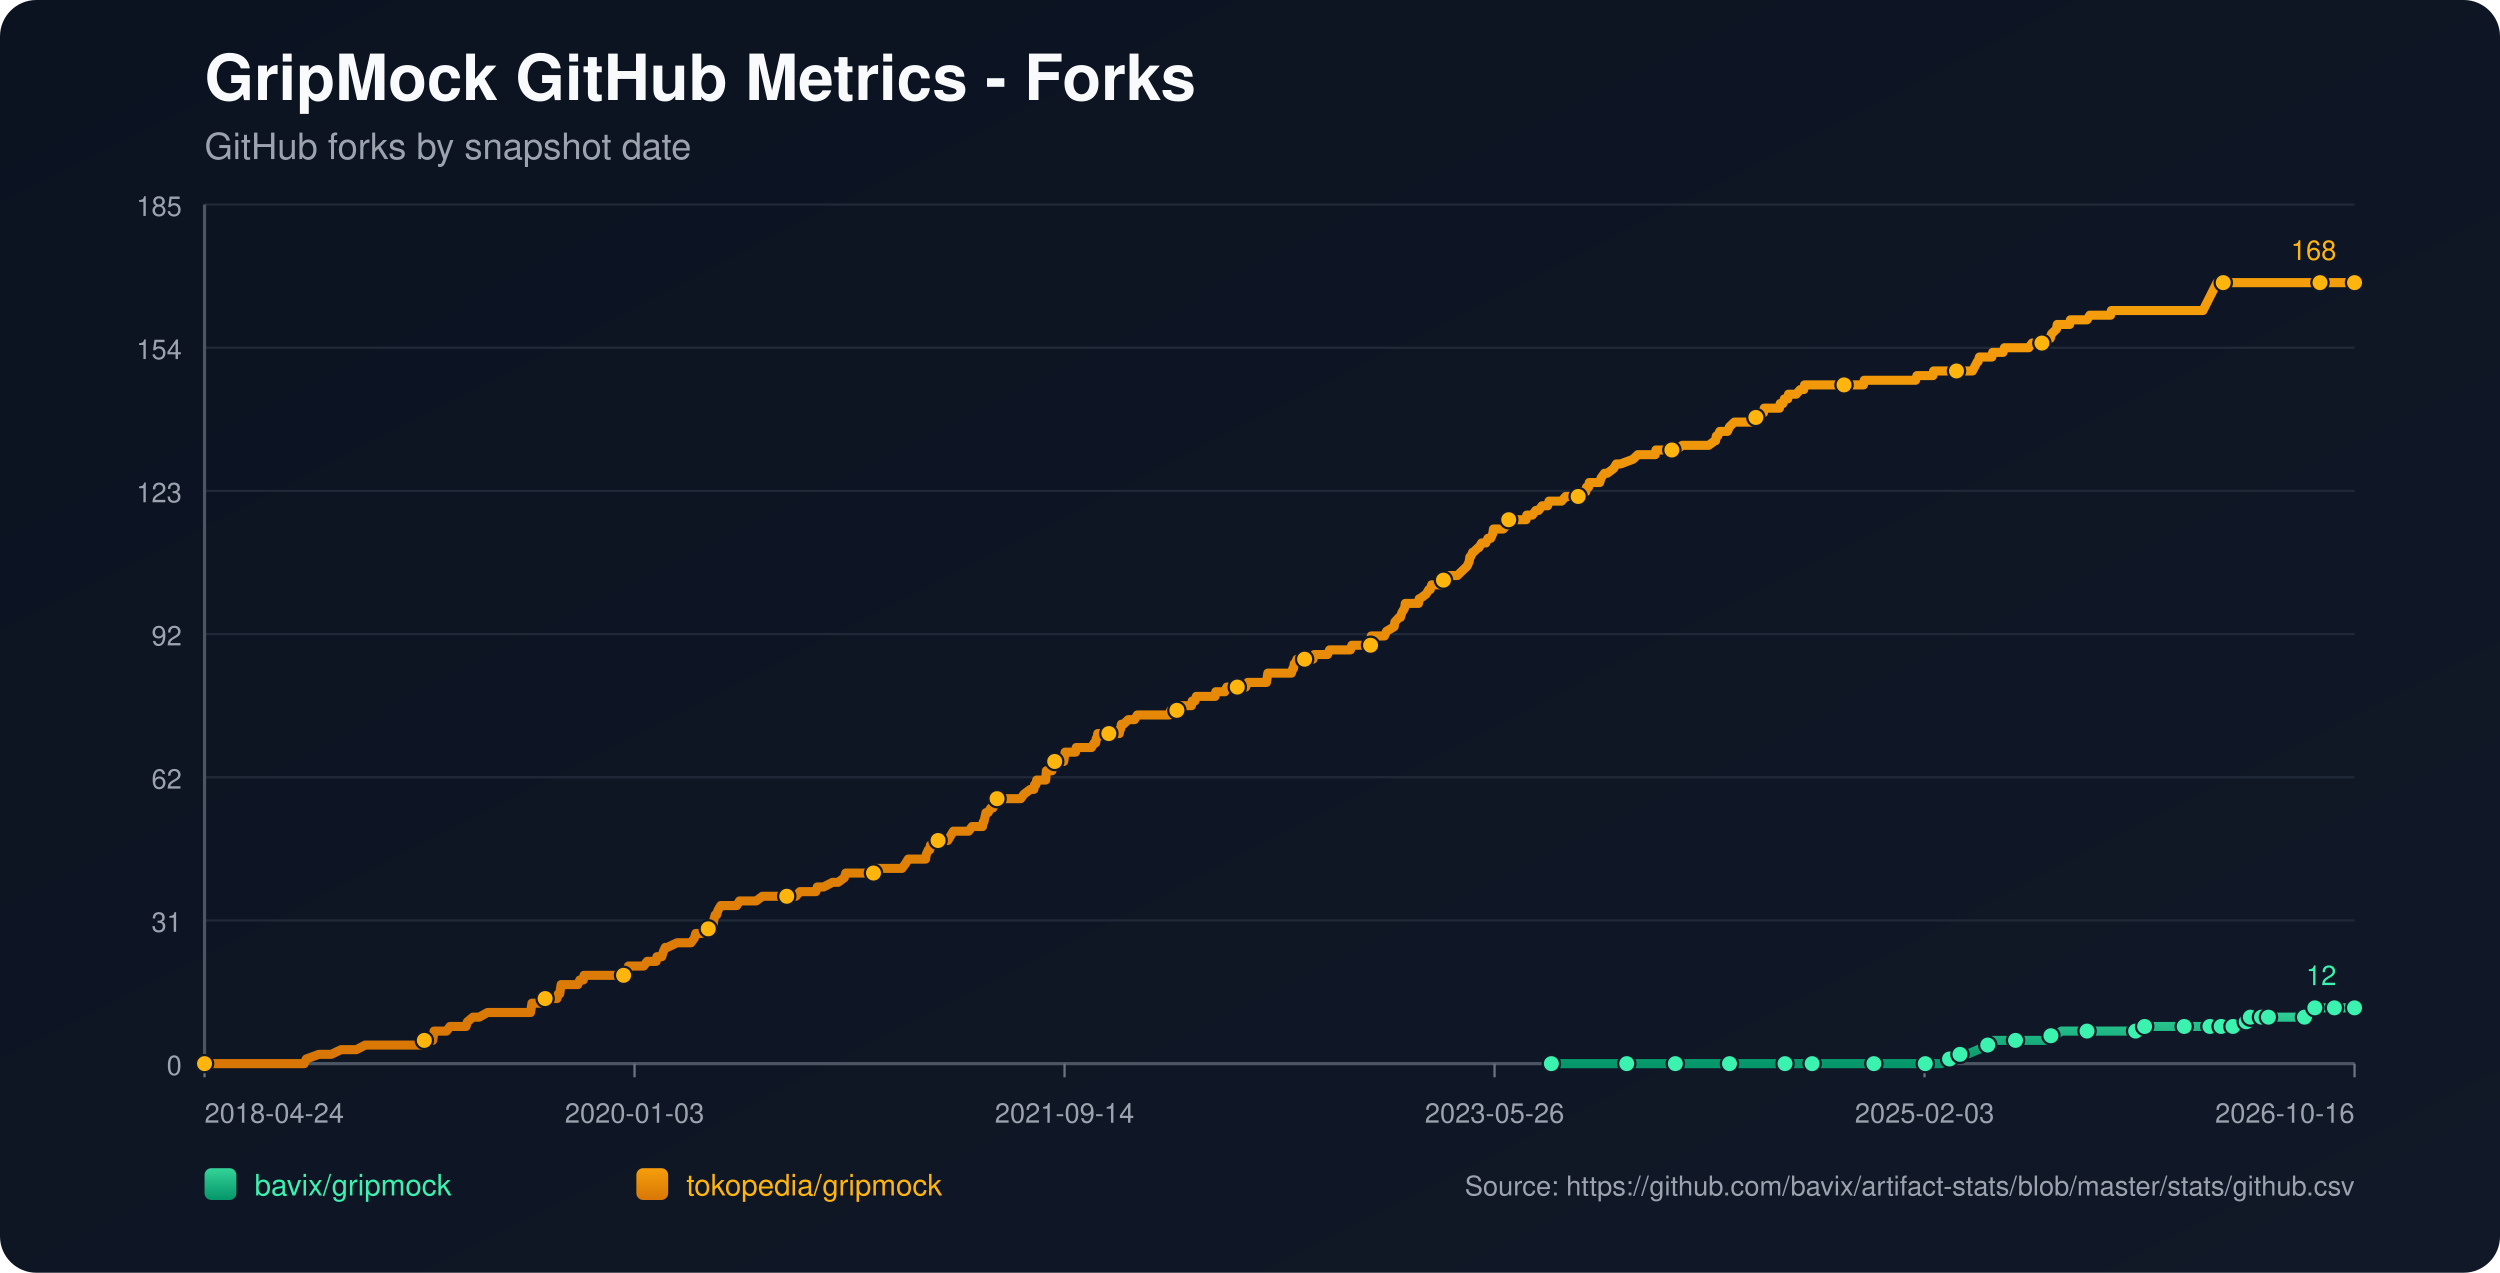
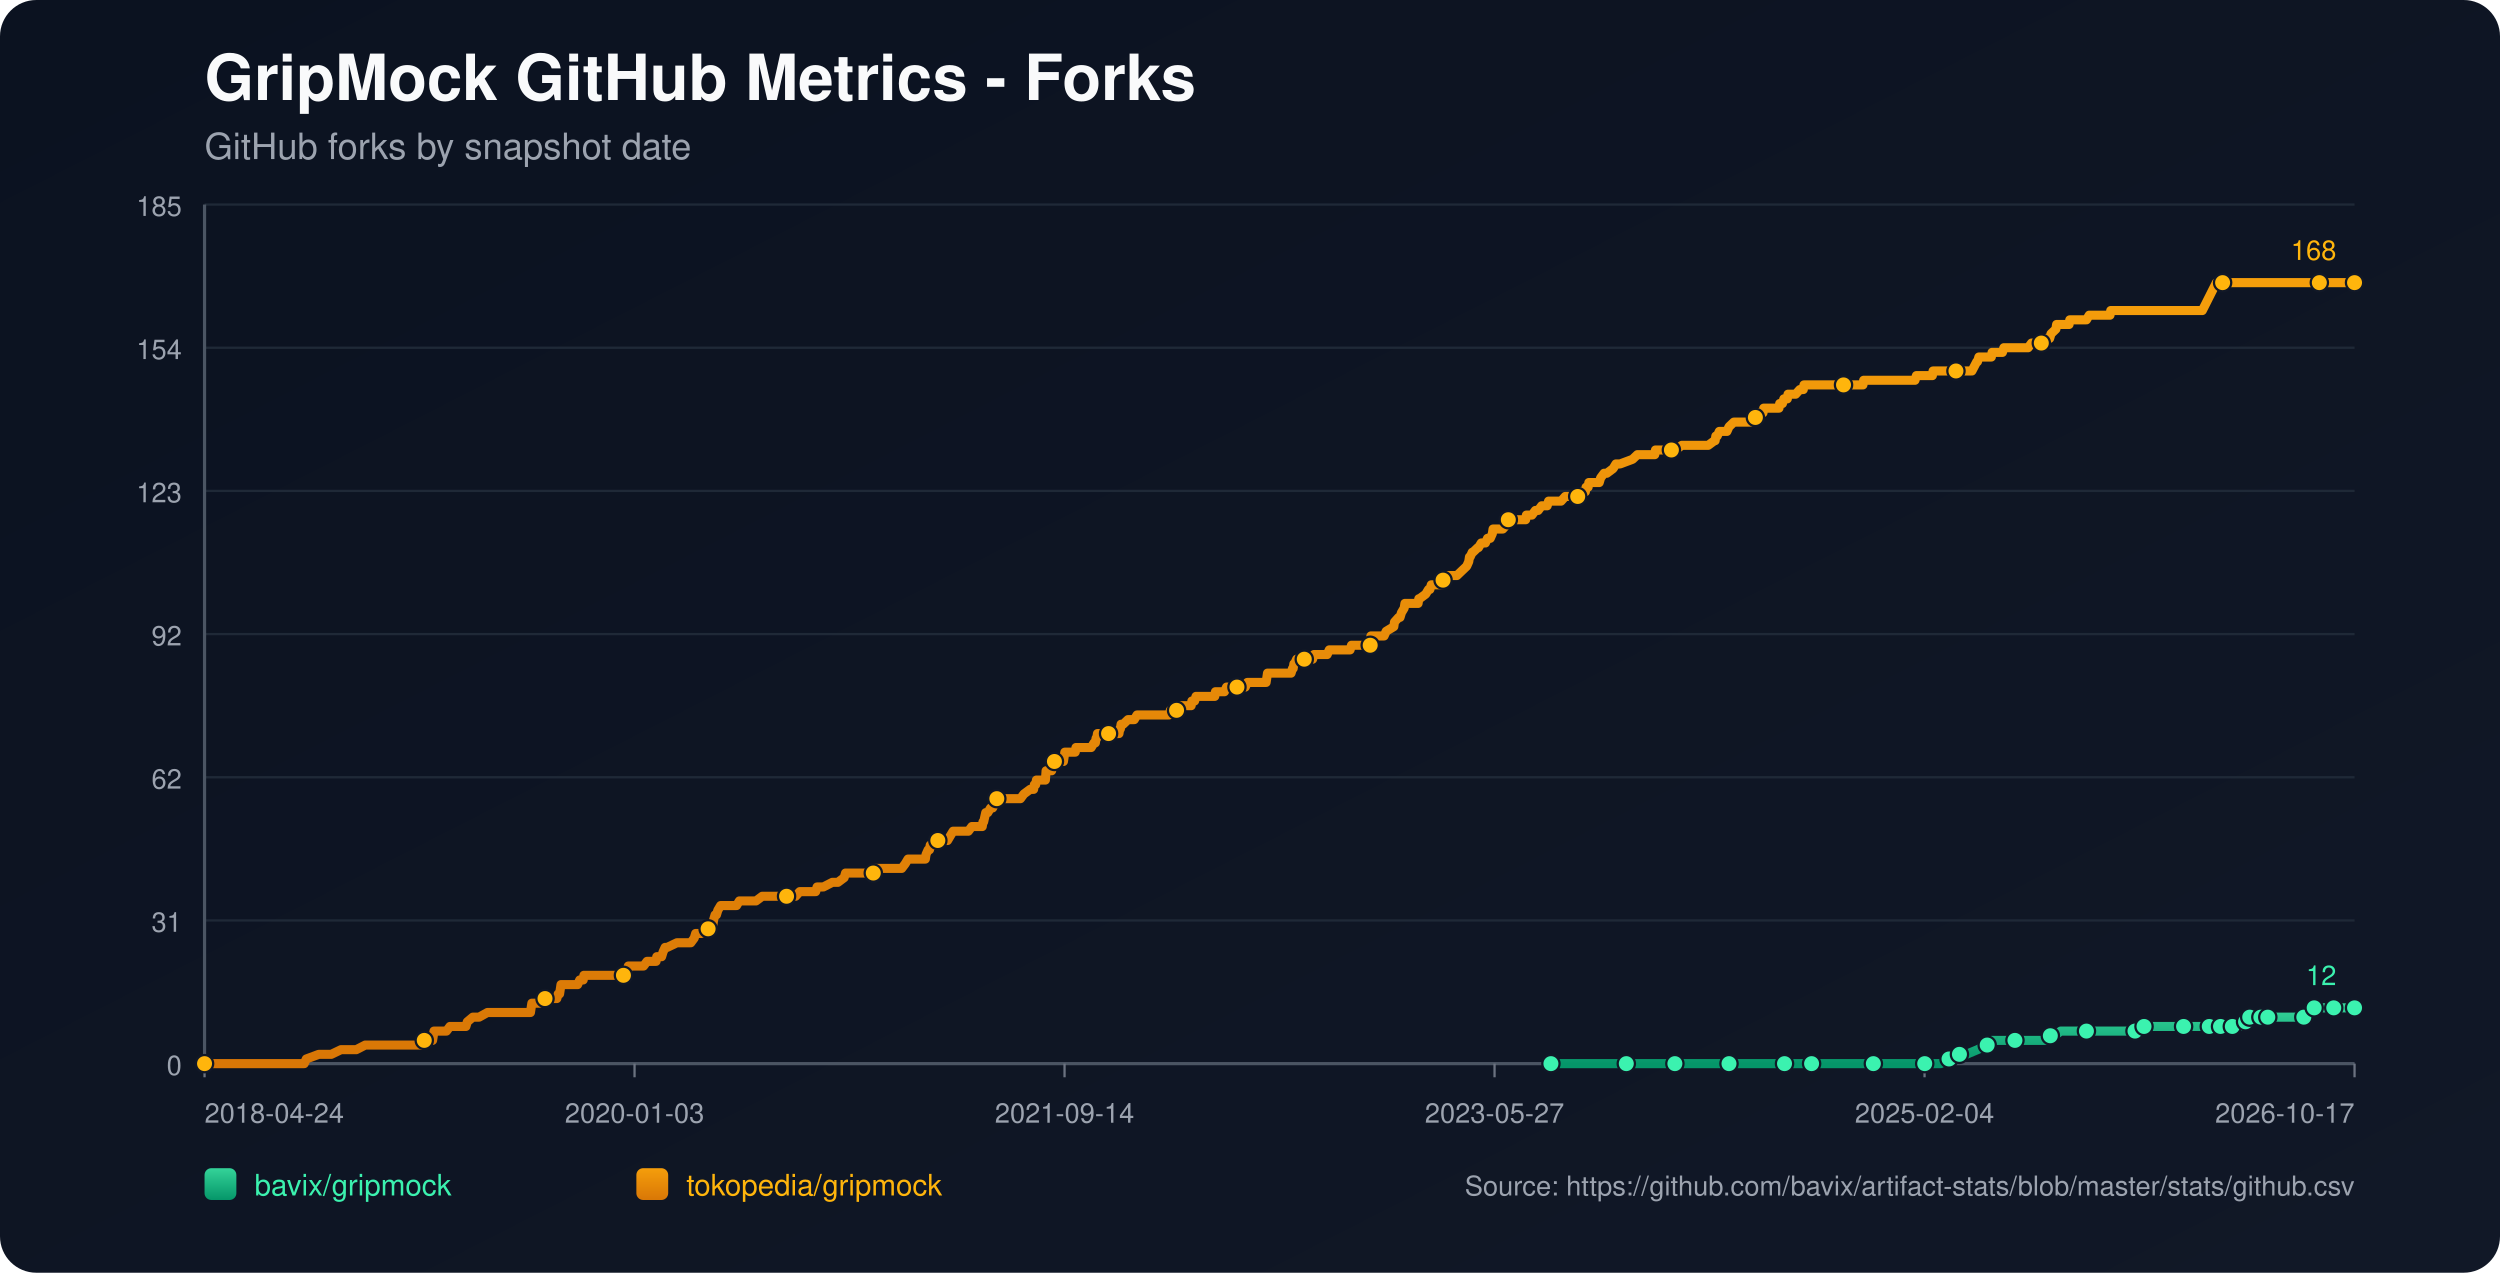
<svg xmlns="http://www.w3.org/2000/svg" width="1100" height="560" viewBox="0 0 1100 560">
  <defs>
    <linearGradient id="bg" x1="0" y1="0" x2="1" y2="1">
      <stop offset="0%" stop-color="#0b1220" />
      <stop offset="100%" stop-color="#111827" />
    </linearGradient>
    <linearGradient id="repo-0" x1="0" y1="0" x2="0" y2="1">
      <stop offset="0%" stop-color="#34d399" />
      <stop offset="100%" stop-color="#059669" />
    </linearGradient>
    <linearGradient id="repo-1" x1="0" y1="0" x2="0" y2="1">
      <stop offset="0%" stop-color="#f59e0b" />
      <stop offset="100%" stop-color="#d97706" />
    </linearGradient>
  </defs>
  <rect x="0" y="0" width="1100" height="560" fill="url(#bg)" rx="16" />
  <text x="90" y="44" fill="#f9fafb" font-size="28" font-family="-apple-system,BlinkMacSystemFont,Segoe UI,Helvetica,Arial,sans-serif" font-weight="700">GripMock GitHub Metrics - Forks</text>
  <text x="90" y="70" fill="#9ca3af" font-size="16" font-family="-apple-system,BlinkMacSystemFont,Segoe UI,Helvetica,Arial,sans-serif">GitHub forks by snapshot date</text>
  <line x1="90" y1="90.00" x2="1036" y2="90.00" stroke="#1f2937" stroke-width="1" />
  <text x="80" y="95.00" text-anchor="end" fill="#9ca3af" font-size="12" font-family="-apple-system,BlinkMacSystemFont,Segoe UI,Helvetica,Arial,sans-serif">185</text>
  <line x1="90" y1="153.00" x2="1036" y2="153.00" stroke="#1f2937" stroke-width="1" />
  <text x="80" y="158.00" text-anchor="end" fill="#9ca3af" font-size="12" font-family="-apple-system,BlinkMacSystemFont,Segoe UI,Helvetica,Arial,sans-serif">154</text>
  <line x1="90" y1="216.00" x2="1036" y2="216.00" stroke="#1f2937" stroke-width="1" />
  <text x="80" y="221.00" text-anchor="end" fill="#9ca3af" font-size="12" font-family="-apple-system,BlinkMacSystemFont,Segoe UI,Helvetica,Arial,sans-serif">123</text>
  <line x1="90" y1="279.00" x2="1036" y2="279.00" stroke="#1f2937" stroke-width="1" />
  <text x="80" y="284.00" text-anchor="end" fill="#9ca3af" font-size="12" font-family="-apple-system,BlinkMacSystemFont,Segoe UI,Helvetica,Arial,sans-serif">92</text>
  <line x1="90" y1="342.00" x2="1036" y2="342.00" stroke="#1f2937" stroke-width="1" />
  <text x="80" y="347.00" text-anchor="end" fill="#9ca3af" font-size="12" font-family="-apple-system,BlinkMacSystemFont,Segoe UI,Helvetica,Arial,sans-serif">62</text>
  <line x1="90" y1="405.00" x2="1036" y2="405.00" stroke="#1f2937" stroke-width="1" />
  <text x="80" y="410.00" text-anchor="end" fill="#9ca3af" font-size="12" font-family="-apple-system,BlinkMacSystemFont,Segoe UI,Helvetica,Arial,sans-serif">31</text>
  <line x1="90" y1="468.00" x2="1036" y2="468.00" stroke="#1f2937" stroke-width="1" />
  <text x="80" y="473.00" text-anchor="end" fill="#9ca3af" font-size="12" font-family="-apple-system,BlinkMacSystemFont,Segoe UI,Helvetica,Arial,sans-serif">0</text>
  <line x1="90" y1="468" x2="1036" y2="468" stroke="#4b5563" stroke-width="1.4" />
  <line x1="90" y1="90" x2="90" y2="468" stroke="#4b5563" stroke-width="1.4" />
  <line x1="90.00" y1="468" x2="90.00" y2="474" stroke="#6b7280" stroke-width="1" />
  <text x="90.00" y="494" text-anchor="start" fill="#9ca3af" font-size="12" font-family="-apple-system,BlinkMacSystemFont,Segoe UI,Helvetica,Arial,sans-serif">2018-04-24</text>
  <line x1="279.20" y1="468" x2="279.20" y2="474" stroke="#6b7280" stroke-width="1" />
  <text x="279.20" y="494" text-anchor="middle" fill="#9ca3af" font-size="12" font-family="-apple-system,BlinkMacSystemFont,Segoe UI,Helvetica,Arial,sans-serif">2020-01-03</text>
  <line x1="468.40" y1="468" x2="468.40" y2="474" stroke="#6b7280" stroke-width="1" />
  <text x="468.40" y="494" text-anchor="middle" fill="#9ca3af" font-size="12" font-family="-apple-system,BlinkMacSystemFont,Segoe UI,Helvetica,Arial,sans-serif">2021-09-14</text>
  <line x1="657.60" y1="468" x2="657.60" y2="474" stroke="#6b7280" stroke-width="1" />
-   <text x="657.60" y="494" text-anchor="middle" fill="#9ca3af" font-size="12" font-family="-apple-system,BlinkMacSystemFont,Segoe UI,Helvetica,Arial,sans-serif">2023-05-26</text>
+   <text x="657.60" y="494" text-anchor="middle" fill="#9ca3af" font-size="12" font-family="-apple-system,BlinkMacSystemFont,Segoe UI,Helvetica,Arial,sans-serif">2023-05-27</text>
  <line x1="846.80" y1="468" x2="846.80" y2="474" stroke="#6b7280" stroke-width="1" />
-   <text x="846.80" y="494" text-anchor="middle" fill="#9ca3af" font-size="12" font-family="-apple-system,BlinkMacSystemFont,Segoe UI,Helvetica,Arial,sans-serif">2025-02-03</text>
+   <text x="846.80" y="494" text-anchor="middle" fill="#9ca3af" font-size="12" font-family="-apple-system,BlinkMacSystemFont,Segoe UI,Helvetica,Arial,sans-serif">2025-02-04</text>
  <line x1="1036.00" y1="468" x2="1036.00" y2="474" stroke="#6b7280" stroke-width="1" />
-   <text x="1036.00" y="494" text-anchor="end" fill="#9ca3af" font-size="12" font-family="-apple-system,BlinkMacSystemFont,Segoe UI,Helvetica,Arial,sans-serif">2026-10-16</text>
-   <polyline fill="none" stroke="url(#repo-0)" stroke-width="4" stroke-linecap="round" stroke-linejoin="round" points="682.60,468.00 688.89,468.00 701.11,468.00 713.94,468.00 715.77,468.00 718.82,468.00 729.82,468.00 731.96,468.00 737.15,468.00 737.46,468.00 742.04,468.00 749.37,468.00 760.98,468.00 764.03,468.00 768.00,468.00 771.36,468.00 785.41,468.00 789.69,468.00 790.30,468.00 791.52,468.00 797.33,468.00 810.16,468.00 812.91,468.00 819.32,468.00 824.51,468.00 825.12,468.00 825.74,468.00 844.67,468.00 847.12,468.00 847.73,468.00 853.53,468.00 854.14,468.00 857.81,465.95 859.03,465.95 859.34,465.95 859.64,465.95 862.39,463.91 863.92,463.91 865.45,463.91 870.33,461.86 874.61,459.82 876.14,459.82 876.75,457.77 883.16,457.77 886.83,457.77 897.82,457.77 899.96,457.77 900.57,455.73 902.41,455.73 904.24,455.73 906.99,453.68 911.88,453.68 918.29,453.68 922.26,453.68 932.95,453.68 935.09,453.68 939.67,453.68 939.98,453.68 940.89,453.68 943.34,453.68 943.64,451.64 951.89,451.64 958.31,451.64 958.92,451.64 961.06,451.64 967.16,451.64 969.30,451.64 970.83,451.64 972.36,451.64 975.49,451.64 976.39,451.64 976.70,451.64 977.31,451.64 977.62,451.64 977.92,451.64 982.20,451.64 982.51,451.64 982.81,451.64 986.49,451.64 986.79,449.59 988.33,449.59 988.63,449.59 988.94,449.59 989.86,449.59 990.16,447.55 994.16,447.55 994.45,447.55 994.76,447.55 995.06,447.55 996.29,447.55 996.58,447.55 997.80,447.55 998.12,447.55 1003.60,447.55 1003.91,447.55 1004.21,447.55 1013.98,447.55 1014.28,445.50 1017.92,445.50 1018.23,445.50 1018.53,443.45 1022.26,443.45 1022.56,443.45 1026.84,443.45 1027.15,443.45 1033.28,443.45 1033.59,443.45 1036.00,443.45" />
-   <circle cx="682.60" cy="468.00" r="3.8" fill="#3bf2af" stroke="#111827" stroke-width="1" />
-   <circle cx="715.77" cy="468.00" r="3.8" fill="#3bf2af" stroke="#111827" stroke-width="1" />
-   <circle cx="737.15" cy="468.00" r="3.8" fill="#3bf2af" stroke="#111827" stroke-width="1" />
-   <circle cx="760.98" cy="468.00" r="3.8" fill="#3bf2af" stroke="#111827" stroke-width="1" />
-   <circle cx="785.41" cy="468.00" r="3.8" fill="#3bf2af" stroke="#111827" stroke-width="1" />
-   <circle cx="797.33" cy="468.00" r="3.8" fill="#3bf2af" stroke="#111827" stroke-width="1" />
-   <circle cx="824.51" cy="468.00" r="3.8" fill="#3bf2af" stroke="#111827" stroke-width="1" />
-   <circle cx="847.12" cy="468.00" r="3.8" fill="#3bf2af" stroke="#111827" stroke-width="1" />
-   <circle cx="857.81" cy="465.95" r="3.8" fill="#3bf2af" stroke="#111827" stroke-width="1" />
-   <circle cx="862.39" cy="463.91" r="3.8" fill="#3bf2af" stroke="#111827" stroke-width="1" />
-   <circle cx="874.61" cy="459.82" r="3.8" fill="#3bf2af" stroke="#111827" stroke-width="1" />
-   <circle cx="886.83" cy="457.77" r="3.8" fill="#3bf2af" stroke="#111827" stroke-width="1" />
-   <circle cx="902.41" cy="455.73" r="3.8" fill="#3bf2af" stroke="#111827" stroke-width="1" />
-   <circle cx="918.29" cy="453.68" r="3.8" fill="#3bf2af" stroke="#111827" stroke-width="1" />
-   <circle cx="939.67" cy="453.68" r="3.8" fill="#3bf2af" stroke="#111827" stroke-width="1" />
-   <circle cx="943.64" cy="451.64" r="3.8" fill="#3bf2af" stroke="#111827" stroke-width="1" />
-   <circle cx="961.06" cy="451.64" r="3.8" fill="#3bf2af" stroke="#111827" stroke-width="1" />
-   <circle cx="972.36" cy="451.64" r="3.8" fill="#3bf2af" stroke="#111827" stroke-width="1" />
-   <circle cx="977.31" cy="451.64" r="3.8" fill="#3bf2af" stroke="#111827" stroke-width="1" />
-   <circle cx="982.51" cy="451.64" r="3.8" fill="#3bf2af" stroke="#111827" stroke-width="1" />
-   <circle cx="988.33" cy="449.59" r="3.8" fill="#3bf2af" stroke="#111827" stroke-width="1" />
-   <circle cx="990.16" cy="447.55" r="3.8" fill="#3bf2af" stroke="#111827" stroke-width="1" />
-   <circle cx="995.06" cy="447.55" r="3.8" fill="#3bf2af" stroke="#111827" stroke-width="1" />
-   <circle cx="998.12" cy="447.55" r="3.8" fill="#3bf2af" stroke="#111827" stroke-width="1" />
-   <circle cx="1013.98" cy="447.55" r="3.8" fill="#3bf2af" stroke="#111827" stroke-width="1" />
-   <circle cx="1018.53" cy="443.45" r="3.8" fill="#3bf2af" stroke="#111827" stroke-width="1" />
-   <circle cx="1027.15" cy="443.45" r="3.8" fill="#3bf2af" stroke="#111827" stroke-width="1" />
+   <text x="1036.00" y="494" text-anchor="end" fill="#9ca3af" font-size="12" font-family="-apple-system,BlinkMacSystemFont,Segoe UI,Helvetica,Arial,sans-serif">2026-10-17</text>
+   <polyline fill="none" stroke="url(#repo-0)" stroke-width="4" stroke-linecap="round" stroke-linejoin="round" points="682.41,468.00 688.70,468.00 700.91,468.00 713.74,468.00 715.57,468.00 718.62,468.00 729.62,468.00 731.75,468.00 736.95,468.00 737.25,468.00 741.83,468.00 749.16,468.00 760.76,468.00 763.82,468.00 767.79,468.00 771.15,468.00 785.19,468.00 789.47,468.00 790.08,468.00 791.30,468.00 797.10,468.00 809.93,468.00 812.68,468.00 819.09,468.00 824.28,468.00 824.89,468.00 825.50,468.00 844.43,468.00 846.88,468.00 847.49,468.00 853.29,468.00 853.90,468.00 857.57,465.95 858.79,465.95 859.09,465.95 859.40,465.95 862.15,463.91 863.67,463.91 865.20,463.91 870.09,461.86 874.36,459.82 875.89,459.82 876.50,457.77 882.91,457.77 886.58,457.77 897.57,457.77 899.71,457.77 900.32,455.73 902.15,455.73 903.98,455.73 906.73,453.68 911.62,453.68 918.03,453.68 922.00,453.68 932.69,453.68 934.82,453.68 939.40,453.68 939.71,453.68 940.62,453.68 943.07,453.68 943.37,451.64 951.62,451.64 958.03,451.64 958.64,451.64 960.78,451.64 966.89,451.64 969.02,451.64 970.55,451.64 972.08,451.64 975.21,451.64 976.11,451.64 976.42,451.64 977.03,451.64 977.34,451.64 977.64,451.64 981.92,451.64 982.23,451.64 982.53,451.64 986.21,451.64 986.50,449.59 988.04,449.59 988.35,449.59 988.65,449.59 989.57,449.59 989.88,447.55 993.87,447.55 994.17,447.55 994.48,447.55 994.78,447.55 996.00,447.55 996.29,447.55 997.51,447.55 997.83,447.55 1003.31,447.55 1003.62,447.55 1003.92,447.55 1013.68,447.55 1013.99,445.50 1017.63,445.50 1017.93,445.50 1018.24,443.45 1021.96,443.45 1022.26,443.45 1026.54,443.45 1026.85,443.45 1032.98,443.45 1033.29,443.45 1036.00,443.45" />
+   <circle cx="682.41" cy="468.00" r="3.8" fill="#3bf2af" stroke="#111827" stroke-width="1" />
+   <circle cx="715.57" cy="468.00" r="3.8" fill="#3bf2af" stroke="#111827" stroke-width="1" />
+   <circle cx="736.95" cy="468.00" r="3.8" fill="#3bf2af" stroke="#111827" stroke-width="1" />
+   <circle cx="760.76" cy="468.00" r="3.8" fill="#3bf2af" stroke="#111827" stroke-width="1" />
+   <circle cx="785.19" cy="468.00" r="3.8" fill="#3bf2af" stroke="#111827" stroke-width="1" />
+   <circle cx="797.10" cy="468.00" r="3.8" fill="#3bf2af" stroke="#111827" stroke-width="1" />
+   <circle cx="824.28" cy="468.00" r="3.8" fill="#3bf2af" stroke="#111827" stroke-width="1" />
+   <circle cx="846.88" cy="468.00" r="3.8" fill="#3bf2af" stroke="#111827" stroke-width="1" />
+   <circle cx="857.57" cy="465.95" r="3.8" fill="#3bf2af" stroke="#111827" stroke-width="1" />
+   <circle cx="862.15" cy="463.91" r="3.8" fill="#3bf2af" stroke="#111827" stroke-width="1" />
+   <circle cx="874.36" cy="459.82" r="3.8" fill="#3bf2af" stroke="#111827" stroke-width="1" />
+   <circle cx="886.58" cy="457.77" r="3.8" fill="#3bf2af" stroke="#111827" stroke-width="1" />
+   <circle cx="902.15" cy="455.73" r="3.8" fill="#3bf2af" stroke="#111827" stroke-width="1" />
+   <circle cx="918.03" cy="453.68" r="3.8" fill="#3bf2af" stroke="#111827" stroke-width="1" />
+   <circle cx="939.40" cy="453.68" r="3.8" fill="#3bf2af" stroke="#111827" stroke-width="1" />
+   <circle cx="943.37" cy="451.64" r="3.8" fill="#3bf2af" stroke="#111827" stroke-width="1" />
+   <circle cx="960.78" cy="451.64" r="3.8" fill="#3bf2af" stroke="#111827" stroke-width="1" />
+   <circle cx="972.08" cy="451.64" r="3.8" fill="#3bf2af" stroke="#111827" stroke-width="1" />
+   <circle cx="977.03" cy="451.64" r="3.8" fill="#3bf2af" stroke="#111827" stroke-width="1" />
+   <circle cx="982.23" cy="451.64" r="3.8" fill="#3bf2af" stroke="#111827" stroke-width="1" />
+   <circle cx="988.04" cy="449.59" r="3.8" fill="#3bf2af" stroke="#111827" stroke-width="1" />
+   <circle cx="989.88" cy="447.55" r="3.8" fill="#3bf2af" stroke="#111827" stroke-width="1" />
+   <circle cx="994.78" cy="447.55" r="3.8" fill="#3bf2af" stroke="#111827" stroke-width="1" />
+   <circle cx="997.83" cy="447.55" r="3.8" fill="#3bf2af" stroke="#111827" stroke-width="1" />
+   <circle cx="1013.68" cy="447.55" r="3.8" fill="#3bf2af" stroke="#111827" stroke-width="1" />
+   <circle cx="1018.24" cy="443.45" r="3.8" fill="#3bf2af" stroke="#111827" stroke-width="1" />
+   <circle cx="1026.85" cy="443.45" r="3.8" fill="#3bf2af" stroke="#111827" stroke-width="1" />
  <circle cx="1036.00" cy="443.45" r="3.8" fill="#3bf2af" stroke="#111827" stroke-width="1" />
  <text x="1028.00" y="433.45" text-anchor="end" fill="#3bf2af" font-size="12" font-family="-apple-system,BlinkMacSystemFont,Segoe UI,Helvetica,Arial,sans-serif">12</text>
-   <polyline fill="none" stroke="url(#repo-1)" stroke-width="4" stroke-linecap="round" stroke-linejoin="round" points="90.00,468.00 91.71,468.00 92.32,468.00 95.68,468.00 99.04,468.00 133.86,468.00 134.78,465.95 140.28,463.91 145.78,463.91 150.05,461.86 153.41,461.86 154.02,461.86 154.33,461.86 154.63,461.86 156.16,461.86 156.77,461.86 160.74,459.82 161.05,459.82 164.71,459.82 165.63,459.82 165.94,459.82 167.46,459.82 168.99,459.82 170.82,459.82 171.74,459.82 176.63,459.82 179.07,459.82 180.60,459.82 180.90,459.82 185.79,459.82 186.10,459.82 186.71,457.77 189.76,457.77 190.37,457.77 190.68,455.73 190.98,453.68 196.48,453.68 198.01,451.64 203.81,451.64 205.04,451.64 205.65,449.59 208.09,447.55 210.84,447.55 214.51,445.50 214.81,445.50 216.95,445.50 219.09,445.50 222.14,445.50 223.06,445.50 225.20,445.50 227.33,445.50 229.17,445.50 229.47,445.50 229.78,445.50 232.22,445.50 232.83,445.50 233.44,445.50 233.75,443.45 234.05,441.41 234.36,441.41 236.80,441.41 237.41,441.41 239.86,439.36 245.05,439.36 245.66,437.32 245.97,437.32 246.27,437.32 246.88,433.23 248.11,433.23 248.41,433.23 250.24,433.23 250.55,433.23 252.69,433.23 253.60,433.23 254.22,433.23 255.13,431.18 256.66,431.18 256.96,429.14 257.88,429.14 260.63,429.14 263.99,429.14 264.91,429.14 265.82,429.14 266.13,429.14 267.35,429.14 267.66,429.14 268.27,429.14 269.18,429.14 270.71,429.14 271.32,429.14 271.63,429.14 271.93,429.14 273.46,429.14 274.38,429.14 274.99,429.14 276.21,427.09 276.51,425.05 278.04,425.05 281.40,425.05 283.23,425.05 284.76,423.00 285.07,423.00 287.21,423.00 288.73,423.00 289.04,420.95 290.87,420.95 291.18,420.95 291.79,418.91 292.70,416.86 293.01,416.86 293.31,416.86 293.62,416.86 297.90,414.82 301.56,414.82 301.87,414.82 302.48,414.82 303.70,414.82 304.01,414.82 305.53,412.77 306.14,410.73 306.45,410.73 306.75,410.73 307.06,410.73 308.59,410.73 311.64,408.68 312.86,408.68 313.17,406.64 313.78,406.64 314.09,404.59 314.70,402.55 315.31,402.55 315.92,400.50 317.14,398.45 317.75,398.45 319.58,398.45 319.89,398.45 321.11,398.45 322.94,398.45 324.17,398.45 325.39,396.41 325.69,396.41 326.30,396.41 327.22,396.41 328.14,396.41 329.66,396.41 331.19,396.41 332.72,396.41 335.47,394.36 337.91,394.36 338.22,394.36 338.52,394.36 343.10,394.36 344.02,394.36 344.94,394.36 345.24,394.36 346.16,394.36 348.30,394.36 348.60,394.36 350.13,394.36 351.96,392.32 355.02,392.32 355.93,392.32 356.85,392.32 358.07,392.32 358.68,392.32 358.99,392.32 359.60,390.27 361.13,390.27 362.35,390.27 366.32,388.23 367.85,388.23 368.76,388.23 371.51,386.18 372.12,384.14 372.43,384.14 372.73,384.14 374.26,384.14 375.18,384.14 376.40,384.14 376.71,384.14 377.32,384.14 379.45,384.14 379.76,384.14 380.37,384.14 382.51,384.14 383.12,384.14 384.34,384.14 385.26,382.09 385.56,382.09 385.87,382.09 389.54,382.09 390.15,382.09 391.37,382.09 391.67,382.09 392.90,382.09 394.12,382.09 394.42,382.09 394.73,382.09 396.26,382.09 396.87,382.09 398.39,380.05 399.62,378.00 400.53,378.00 402.36,378.00 403.59,378.00 405.11,378.00 405.42,378.00 406.03,378.00 406.64,378.00 407.25,378.00 407.56,375.95 408.47,373.91 408.78,373.91 409.08,373.91 409.39,371.86 410.92,371.86 411.53,369.82 412.75,369.82 413.36,369.82 414.28,369.82 414.89,369.82 415.80,369.82 417.03,369.82 418.25,367.77 419.47,365.73 419.78,365.73 421.30,365.73 421.61,365.73 422.22,365.73 422.53,365.73 423.14,365.73 423.44,365.73 424.97,365.73 426.19,365.73 427.72,363.68 431.99,363.68 432.30,363.68 432.61,361.64 432.91,361.64 433.83,357.55 434.13,357.55 434.44,357.55 434.74,357.55 435.97,355.50 436.58,355.50 436.88,355.50 437.80,353.45 438.10,351.41 438.71,351.41 440.55,351.41 440.85,351.41 441.16,351.41 442.38,351.41 444.52,351.41 444.82,351.41 445.43,351.41 447.57,351.41 449.10,351.41 450.63,349.36 453.38,347.32 454.60,347.32 454.90,347.32 455.21,345.27 455.82,345.27 456.13,343.23 456.43,343.23 457.35,343.23 457.65,343.23 458.57,343.23 460.10,343.23 460.40,339.14 460.71,339.14 461.01,339.14 461.32,339.14 461.62,339.14 461.93,339.14 462.54,339.14 462.85,339.14 463.15,335.05 464.07,335.05 464.68,335.05 465.29,335.05 466.51,335.05 467.73,335.05 468.04,335.05 468.34,333.00 468.65,330.95 470.18,330.95 471.40,330.95 471.70,330.95 472.93,330.95 473.23,330.95 473.54,328.91 476.59,328.91 476.90,328.91 477.51,328.91 479.04,328.91 479.65,328.91 480.26,328.91 481.48,326.86 482.09,326.86 482.40,324.82 482.70,324.82 483.01,322.77 484.23,322.77 484.53,322.77 485.14,322.77 485.45,322.77 486.37,322.77 486.67,322.77 487.89,322.77 490.64,322.77 491.56,322.77 492.48,322.77 492.78,320.73 493.09,320.73 493.39,318.68 493.70,318.68 494.31,318.68 496.45,316.64 497.67,316.64 497.97,316.64 498.28,316.64 499.20,316.64 500.42,314.59 501.64,314.59 503.17,314.59 503.47,314.59 506.83,314.59 508.36,314.59 508.97,314.59 509.58,314.59 512.03,314.59 512.64,314.59 512.94,314.59 513.86,314.59 514.47,314.59 515.08,312.55 515.69,312.55 516.30,312.55 517.52,312.55 517.83,312.55 518.13,312.55 519.66,310.50 520.27,310.50 520.58,310.50 521.49,310.50 522.11,310.50 522.72,310.50 524.24,310.50 524.55,308.45 524.85,308.45 525.77,308.45 526.38,306.41 526.99,306.41 528.52,306.41 531.27,306.41 531.58,306.41 532.80,306.41 533.10,306.41 534.32,306.41 534.63,306.41 534.94,304.36 535.55,304.36 536.46,304.36 536.77,304.36 537.07,304.36 537.68,304.36 538.91,304.36 539.82,302.32 540.13,302.32 544.10,302.32 544.40,302.32 545.32,302.32 545.93,302.32 548.07,302.32 548.99,300.27 549.29,300.27 549.60,300.27 552.04,300.27 552.35,300.27 552.65,300.27 553.57,300.27 553.87,300.27 554.48,300.27 556.62,300.27 557.23,300.27 557.84,296.18 558.76,296.18 559.07,296.18 559.98,296.18 565.18,296.18 566.40,296.18 566.70,296.18 568.23,296.18 568.84,294.14 569.15,294.14 569.45,292.09 569.76,292.09 570.67,290.05 571.59,290.05 571.90,290.05 573.73,290.05 574.03,290.05 574.65,290.05 575.56,290.05 576.17,290.05 576.48,290.05 577.70,290.05 578.31,288.00 578.92,288.00 579.84,288.00 580.14,288.00 584.11,288.00 585.03,285.95 585.95,285.95 586.25,285.95 587.78,285.95 588.09,285.95 588.39,285.95 588.70,285.95 589.92,285.95 590.83,285.95 592.97,285.95 593.89,285.95 594.19,285.95 594.81,283.91 595.42,283.91 597.25,283.91 597.56,283.91 600.61,283.91 600.92,283.91 601.83,283.91 602.14,283.91 603.05,283.91 603.36,279.82 603.66,279.82 605.19,279.82 605.50,279.82 606.41,279.82 607.94,279.82 609.16,279.82 610.08,277.77 613.44,275.73 613.74,273.68 615.58,271.64 616.19,271.64 616.80,269.59 618.02,267.55 618.33,265.50 620.77,265.50 623.52,265.50 624.13,265.50 624.44,263.45 624.74,263.45 627.49,261.41 628.71,259.36 629.02,259.36 629.32,259.36 629.93,257.32 631.16,257.32 631.46,257.32 632.07,257.32 633.29,257.32 634.82,257.32 635.13,255.27 635.74,255.27 636.04,255.27 636.35,253.23 636.65,253.23 636.96,253.23 637.57,253.23 641.24,253.23 643.37,251.18 645.51,249.14 646.43,247.09 646.73,245.05 647.04,245.05 647.96,243.00 648.26,243.00 650.40,240.95 650.71,240.95 651.93,238.91 652.23,238.91 652.54,238.91 653.76,238.91 654.68,236.86 655.90,236.86 656.81,234.82 657.12,232.77 658.95,232.77 659.56,232.77 660.48,232.77 660.79,232.77 661.40,232.77 663.23,230.73 663.84,228.68 664.45,228.68 664.76,228.68 665.37,228.68 665.67,228.68 666.59,228.68 666.89,228.68 667.51,228.68 668.73,228.68 669.03,228.68 669.64,228.68 670.26,228.68 671.48,228.68 671.78,226.64 673.00,226.64 674.23,226.64 675.75,224.59 676.67,224.59 676.98,224.59 678.50,222.55 678.81,222.55 680.03,222.55 680.95,222.55 681.56,220.50 682.47,220.50 683.70,220.50 684.00,220.50 684.61,220.50 687.06,220.50 688.89,218.45 691.03,218.45 694.39,218.45 694.69,216.41 695.00,216.41 696.83,216.41 697.44,216.41 697.75,216.41 698.05,214.36 698.97,214.36 699.27,212.32 699.88,212.32 702.33,212.32 703.86,212.32 704.47,210.27 705.99,208.23 707.22,208.23 709.97,206.18 711.19,204.14 713.02,204.14 718.52,202.09 720.66,200.05 721.27,200.05 724.02,200.05 724.63,200.05 725.24,200.05 727.07,200.05 727.68,200.05 728.29,200.05 728.60,198.00 728.90,198.00 731.35,198.00 734.10,198.00 735.62,198.00 737.46,198.00 740.21,195.95 742.65,195.95 743.87,195.95 744.48,195.95 745.70,195.95 747.23,195.95 747.84,195.95 748.45,195.95 750.29,195.95 751.51,195.95 751.81,195.95 754.56,193.91 754.87,193.91 755.17,191.86 755.78,191.86 756.70,189.82 757.92,189.82 759.76,189.82 760.06,189.82 760.98,187.77 763.12,185.73 765.25,185.73 767.09,185.73 769.53,185.73 770.14,185.73 770.45,185.73 771.36,183.68 771.67,183.68 771.97,183.68 772.58,183.68 773.81,181.64 775.95,181.64 776.25,179.59 777.17,179.59 779.00,179.59 780.53,179.59 780.83,179.59 782.05,179.59 782.97,179.59 783.28,177.55 784.50,177.55 785.11,175.50 786.64,175.50 786.94,173.45 787.25,173.45 789.08,173.45 790.00,173.45 790.30,173.45 792.13,171.41 793.36,171.41 793.66,171.41 793.97,169.36 796.11,169.36 797.63,169.36 801.30,169.36 801.60,169.36 803.44,169.36 806.19,169.36 809.24,169.36 811.07,169.36 811.38,169.36 811.68,169.36 812.30,169.36 814.74,169.36 816.88,169.36 819.93,169.36 820.24,167.32 822.99,167.32 823.90,167.32 825.12,167.32 834.59,167.32 835.82,167.32 836.12,167.32 839.18,167.32 840.70,167.32 842.84,167.32 843.45,165.27 843.76,165.27 845.59,165.27 846.81,165.27 847.42,165.27 847.73,165.27 848.03,165.27 848.95,165.27 850.48,165.27 850.78,163.23 852.31,163.23 854.45,163.23 856.59,163.23 857.20,163.23 860.56,163.23 860.86,163.23 862.39,163.23 863.92,163.23 866.67,163.23 867.89,163.23 870.03,159.14 870.33,159.14 870.94,157.09 872.47,157.09 872.78,157.09 873.39,157.09 874.30,157.09 874.61,157.09 874.91,157.09 875.22,157.09 876.44,157.09 876.75,155.05 878.58,155.05 878.89,155.05 880.41,155.05 880.72,155.05 881.33,155.05 881.94,153.00 882.86,153.00 885.91,153.00 891.41,153.00 892.63,153.00 894.16,150.95 895.38,150.95 896.60,150.95 897.52,150.95 898.44,150.95 900.57,148.91 902.10,148.91 902.71,146.86 904.85,144.82 905.16,142.77 905.46,142.77 908.82,142.77 910.65,142.77 910.96,140.73 913.71,140.73 918.29,140.73 919.51,138.68 919.82,138.68 920.73,138.68 924.40,138.68 928.68,138.68 928.98,136.64 932.95,136.64 935.40,136.64 947.31,136.64 950.06,136.64 950.97,136.64 952.50,136.64 952.81,136.64 958.31,136.64 960.75,136.64 965.64,136.64 967.16,136.64 969.30,136.64 975.49,124.36 978.23,124.36 978.53,124.36 979.15,124.36 979.45,124.36 980.37,124.36 980.67,124.36 981.90,124.36 982.20,124.36 985.87,124.36 986.18,124.36 986.49,124.36 986.79,124.36 987.10,124.36 987.72,124.36 988.02,124.36 988.33,124.36 988.63,124.36 992.30,124.36 992.62,124.36 994.76,124.36 995.06,124.36 1002.71,124.36 1002.99,124.36 1004.21,124.36 1004.52,124.36 1007.25,124.36 1007.56,124.36 1007.87,124.36 1013.98,124.36 1014.28,124.36 1020.37,124.36 1020.80,124.36 1032.97,124.36 1033.28,124.36 1033.89,124.36 1034.19,124.36 1036.00,124.36" />
+   <polyline fill="none" stroke="url(#repo-1)" stroke-width="4" stroke-linecap="round" stroke-linejoin="round" points="90.00,468.00 91.71,468.00 92.32,468.00 95.68,468.00 99.04,468.00 133.85,468.00 134.77,465.95 140.26,463.91 145.76,463.91 150.03,461.86 153.39,461.86 154.00,461.86 154.31,461.86 154.61,461.86 156.14,461.86 156.75,461.86 160.72,459.82 161.03,459.82 164.69,459.82 165.61,459.82 165.91,459.82 167.44,459.82 168.97,459.82 170.80,459.82 171.71,459.82 176.60,459.82 179.04,459.82 180.57,459.82 180.88,459.82 185.76,459.82 186.07,459.82 186.68,457.77 189.73,457.77 190.34,457.77 190.65,455.73 190.95,453.68 196.45,453.68 197.98,451.64 203.78,451.64 205.00,451.64 205.61,449.59 208.05,447.55 210.80,447.55 214.47,445.50 214.77,445.50 216.91,445.50 219.05,445.50 222.10,445.50 223.02,445.50 225.15,445.50 227.29,445.50 229.12,445.50 229.43,445.50 229.73,445.50 232.18,445.50 232.79,445.50 233.40,445.50 233.70,443.45 234.01,441.41 234.31,441.41 236.76,441.41 237.37,441.41 239.81,439.36 245.00,439.36 245.61,437.32 245.92,437.32 246.22,437.32 246.83,433.23 248.06,433.23 248.36,433.23 250.19,433.23 250.50,433.23 252.64,433.23 253.55,433.23 254.16,433.23 255.08,431.18 256.61,431.18 256.91,429.14 257.83,429.14 260.58,429.14 263.93,429.14 264.85,429.14 265.77,429.14 266.07,429.14 267.29,429.14 267.60,429.14 268.21,429.14 269.13,429.14 270.65,429.14 271.26,429.14 271.57,429.14 271.87,429.14 273.40,429.14 274.32,429.14 274.93,429.14 276.15,427.09 276.45,425.05 277.98,425.05 281.34,425.05 283.17,425.05 284.70,423.00 285.01,423.00 287.14,423.00 288.67,423.00 288.97,420.95 290.81,420.95 291.11,420.95 291.72,418.91 292.64,416.86 292.94,416.86 293.25,416.86 293.56,416.86 297.83,414.82 301.49,414.82 301.80,414.82 302.41,414.82 303.63,414.82 303.94,414.82 305.46,412.77 306.08,410.73 306.38,410.73 306.69,410.73 306.99,410.73 308.52,410.73 311.57,408.68 312.79,408.68 313.10,406.64 313.71,406.64 314.01,404.59 314.63,402.55 315.24,402.55 315.85,400.50 317.07,398.45 317.68,398.45 319.51,398.45 319.82,398.45 321.04,398.45 322.87,398.45 324.09,398.45 325.31,396.41 325.62,396.41 326.23,396.41 327.15,396.41 328.06,396.41 329.59,396.41 331.12,396.41 332.64,396.41 335.39,394.36 337.83,394.36 338.14,394.36 338.44,394.36 343.02,394.36 343.94,394.36 344.86,394.36 345.16,394.36 346.08,394.36 348.22,394.36 348.52,394.36 350.05,394.36 351.88,392.32 354.93,392.32 355.85,392.32 356.77,392.32 357.99,392.32 358.60,392.32 358.90,392.32 359.51,390.27 361.04,390.27 362.26,390.27 366.23,388.23 367.76,388.23 368.68,388.23 371.42,386.18 372.03,384.14 372.34,384.14 372.65,384.14 374.17,384.14 375.09,384.14 376.31,384.14 376.61,384.14 377.23,384.14 379.36,384.14 379.67,384.14 380.28,384.14 382.42,384.14 383.03,384.14 384.25,384.14 385.17,382.09 385.47,382.09 385.78,382.09 389.44,382.09 390.05,382.09 391.27,382.09 391.58,382.09 392.80,382.09 394.02,382.09 394.33,382.09 394.63,382.09 396.16,382.09 396.77,382.09 398.30,380.05 399.52,378.00 400.43,378.00 402.27,378.00 403.49,378.00 405.01,378.00 405.32,378.00 405.93,378.00 406.54,378.00 407.15,378.00 407.46,375.95 408.37,373.91 408.68,373.91 408.98,373.91 409.29,371.86 410.82,371.86 411.43,369.82 412.65,369.82 413.26,369.82 414.17,369.82 414.79,369.82 415.70,369.82 416.92,369.82 418.14,367.77 419.37,365.73 419.67,365.73 421.20,365.73 421.50,365.73 422.11,365.73 422.42,365.73 423.03,365.73 423.34,365.73 424.86,365.73 426.08,365.73 427.61,363.68 431.89,363.68 432.19,363.68 432.50,361.64 432.80,361.64 433.72,357.55 434.02,357.55 434.33,357.55 434.63,357.55 435.86,355.50 436.47,355.50 436.77,355.50 437.69,353.45 437.99,351.41 438.60,351.41 440.44,351.41 440.74,351.41 441.05,351.41 442.27,351.41 444.41,351.41 444.71,351.41 445.32,351.41 447.46,351.41 448.99,351.41 450.51,349.36 453.26,347.32 454.48,347.32 454.79,347.32 455.09,345.27 455.70,345.27 456.01,343.23 456.32,343.23 457.23,343.23 457.54,343.23 458.45,343.23 459.98,343.23 460.28,339.14 460.59,339.14 460.90,339.14 461.20,339.14 461.51,339.14 461.81,339.14 462.42,339.14 462.73,339.14 463.03,335.05 463.95,335.05 464.56,335.05 465.17,335.05 466.39,335.05 467.61,335.05 467.92,335.05 468.22,333.00 468.53,330.95 470.06,330.95 471.28,330.95 471.58,330.95 472.80,330.95 473.11,330.95 473.42,328.91 476.47,328.91 476.77,328.91 477.39,328.91 478.91,328.91 479.52,328.91 480.13,328.91 481.36,326.86 481.97,326.86 482.27,324.82 482.58,324.82 482.88,322.77 484.10,322.77 484.41,322.77 485.02,322.77 485.32,322.77 486.24,322.77 486.55,322.77 487.77,322.77 490.52,322.77 491.43,322.77 492.35,322.77 492.65,320.73 492.96,320.73 493.26,318.68 493.57,318.68 494.18,318.68 496.32,316.64 497.54,316.64 497.84,316.64 498.15,316.64 499.07,316.64 500.29,314.59 501.51,314.59 503.04,314.59 503.34,314.59 506.70,314.59 508.23,314.59 508.84,314.59 509.45,314.59 511.89,314.59 512.50,314.59 512.81,314.59 513.72,314.59 514.33,314.59 514.95,312.55 515.56,312.55 516.17,312.55 517.39,312.55 517.69,312.55 518.00,312.55 519.53,310.50 520.14,310.50 520.44,310.50 521.36,310.50 521.97,310.50 522.58,310.50 524.11,310.50 524.41,308.45 524.72,308.45 525.63,308.45 526.24,306.41 526.85,306.41 528.38,306.41 531.13,306.41 531.44,306.41 532.66,306.41 532.96,306.41 534.18,306.41 534.49,306.41 534.79,304.36 535.40,304.36 536.32,304.36 536.63,304.36 536.93,304.36 537.54,304.36 538.76,304.36 539.68,302.32 539.99,302.32 543.96,302.32 544.26,302.32 545.18,302.32 545.79,302.32 547.92,302.32 548.84,300.27 549.15,300.27 549.45,300.27 551.89,300.27 552.20,300.27 552.51,300.27 553.42,300.27 553.73,300.27 554.34,300.27 556.48,300.27 557.09,300.27 557.70,296.18 558.61,296.18 558.92,296.18 559.83,296.18 565.03,296.18 566.25,296.18 566.55,296.18 568.08,296.18 568.69,294.14 569.00,294.14 569.30,292.09 569.61,292.09 570.52,290.05 571.44,290.05 571.74,290.05 573.58,290.05 573.88,290.05 574.49,290.05 575.41,290.05 576.02,290.05 576.32,290.05 577.55,290.05 578.16,288.00 578.77,288.00 579.68,288.00 579.99,288.00 583.96,288.00 584.87,285.95 585.79,285.95 586.10,285.95 587.62,285.95 587.93,285.95 588.23,285.95 588.54,285.95 589.76,285.95 590.68,285.95 592.81,285.95 593.73,285.95 594.04,285.95 594.65,283.91 595.26,283.91 597.09,283.91 597.39,283.91 600.45,283.91 600.75,283.91 601.67,283.91 601.97,283.91 602.89,283.91 603.20,279.82 603.50,279.82 605.03,279.82 605.33,279.82 606.25,279.82 607.78,279.82 609.00,279.82 609.91,277.77 613.27,275.73 613.58,273.68 615.41,271.64 616.02,271.64 616.63,269.59 617.85,267.55 618.16,265.50 620.60,265.50 623.35,265.50 623.96,265.50 624.27,263.45 624.57,263.45 627.32,261.41 628.54,259.36 628.85,259.36 629.15,259.36 629.76,257.32 630.98,257.32 631.29,257.32 631.90,257.32 633.12,257.32 634.65,257.32 634.95,255.27 635.56,255.27 635.87,255.27 636.18,253.23 636.48,253.23 636.79,253.23 637.40,253.23 641.06,253.23 643.20,251.18 645.34,249.14 646.25,247.09 646.56,245.05 646.86,245.05 647.78,243.00 648.08,243.00 650.22,240.95 650.53,240.95 651.75,238.91 652.05,238.91 652.36,238.91 653.58,238.91 654.50,236.86 655.72,236.86 656.63,234.82 656.94,232.77 658.77,232.77 659.38,232.77 660.30,232.77 660.60,232.77 661.22,232.77 663.05,230.73 663.66,228.68 664.27,228.68 664.57,228.68 665.19,228.68 665.49,228.68 666.41,228.68 666.71,228.68 667.32,228.68 668.54,228.68 668.85,228.68 669.46,228.68 670.07,228.68 671.29,228.68 671.60,226.64 672.82,226.64 674.04,226.64 675.57,224.59 676.48,224.59 676.79,224.59 678.32,222.55 678.62,222.55 679.84,222.55 680.76,222.55 681.37,220.50 682.29,220.50 683.51,220.50 683.81,220.50 684.42,220.50 686.87,220.50 688.70,218.45 690.84,218.45 694.19,218.45 694.50,216.41 694.81,216.41 696.64,216.41 697.25,216.41 697.55,216.41 697.86,214.36 698.78,214.36 699.08,212.32 699.69,212.32 702.13,212.32 703.66,212.32 704.27,210.27 705.80,208.23 707.02,208.23 709.77,206.18 710.99,204.14 712.82,204.14 718.32,202.09 720.46,200.05 721.07,200.05 723.82,200.05 724.43,200.05 725.04,200.05 726.87,200.05 727.48,200.05 728.09,200.05 728.40,198.00 728.70,198.00 731.14,198.00 733.89,198.00 735.42,198.00 737.25,198.00 740.00,195.95 742.44,195.95 743.66,195.95 744.27,195.95 745.50,195.95 747.02,195.95 747.63,195.95 748.24,195.95 750.08,195.95 751.30,195.95 751.60,195.95 754.35,193.91 754.66,193.91 754.96,191.86 755.57,191.86 756.49,189.82 757.71,189.82 759.54,189.82 759.85,189.82 760.76,187.77 762.90,185.73 765.04,185.73 766.87,185.73 769.31,185.73 769.93,185.73 770.23,185.73 771.15,183.68 771.45,183.68 771.76,183.68 772.37,183.68 773.59,181.64 775.73,181.64 776.03,179.59 776.95,179.59 778.78,179.59 780.31,179.59 780.61,179.59 781.83,179.59 782.75,179.59 783.06,177.55 784.28,177.55 784.89,175.50 786.42,175.50 786.72,173.45 787.03,173.45 788.86,173.45 789.77,173.45 790.08,173.45 791.91,171.41 793.13,171.41 793.44,171.41 793.74,169.36 795.88,169.36 797.41,169.36 801.07,169.36 801.38,169.36 803.21,169.36 805.96,169.36 809.01,169.36 810.84,169.36 811.15,169.36 811.46,169.36 812.07,169.36 814.51,169.36 816.65,169.36 819.70,169.36 820.01,167.32 822.75,167.32 823.67,167.32 824.89,167.32 834.36,167.32 835.58,167.32 835.88,167.32 838.94,167.32 840.46,167.32 842.60,167.32 843.21,165.27 843.52,165.27 845.35,165.27 846.57,165.27 847.18,165.27 847.49,165.27 847.79,165.27 848.71,165.27 850.24,165.27 850.54,163.23 852.07,163.23 854.21,163.23 856.34,163.23 856.95,163.23 860.31,163.23 860.62,163.23 862.15,163.23 863.67,163.23 866.42,163.23 867.64,163.23 869.78,159.14 870.09,159.14 870.70,157.09 872.22,157.09 872.53,157.09 873.14,157.09 874.06,157.09 874.36,157.09 874.67,157.09 874.97,157.09 876.19,157.09 876.50,155.05 878.33,155.05 878.64,155.05 880.16,155.05 880.47,155.05 881.08,155.05 881.69,153.00 882.61,153.00 885.66,153.00 891.16,153.00 892.38,153.00 893.90,150.95 895.13,150.95 896.35,150.95 897.26,150.95 898.18,150.95 900.32,148.91 901.84,148.91 902.45,146.86 904.59,144.82 904.90,142.77 905.20,142.77 908.56,142.77 910.39,142.77 910.70,140.73 913.45,140.73 918.03,140.73 919.25,138.68 919.55,138.68 920.47,138.68 924.14,138.68 928.41,138.68 928.72,136.64 932.69,136.64 935.13,136.64 947.04,136.64 949.79,136.64 950.70,136.64 952.23,136.64 952.53,136.64 958.03,136.64 960.47,136.64 965.36,136.64 966.89,136.64 969.02,136.64 975.21,124.36 977.95,124.36 978.25,124.36 978.87,124.36 979.17,124.36 980.09,124.36 980.39,124.36 981.62,124.36 981.92,124.36 985.59,124.36 985.90,124.36 986.21,124.36 986.50,124.36 986.81,124.36 987.43,124.36 987.73,124.36 988.04,124.36 988.35,124.36 992.01,124.36 992.33,124.36 994.48,124.36 994.78,124.36 1002.42,124.36 1002.70,124.36 1003.92,124.36 1004.23,124.36 1006.96,124.36 1007.27,124.36 1007.58,124.36 1013.68,124.36 1013.99,124.36 1020.07,124.36 1020.51,124.36 1032.67,124.36 1032.98,124.36 1033.59,124.36 1033.89,124.36 1036.00,124.36" />
  <circle cx="90.00" cy="468.00" r="3.8" fill="#ffb50c" stroke="#111827" stroke-width="1" />
-   <circle cx="186.71" cy="457.77" r="3.8" fill="#ffb50c" stroke="#111827" stroke-width="1" />
-   <circle cx="239.86" cy="439.36" r="3.8" fill="#ffb50c" stroke="#111827" stroke-width="1" />
-   <circle cx="274.38" cy="429.14" r="3.8" fill="#ffb50c" stroke="#111827" stroke-width="1" />
-   <circle cx="311.64" cy="408.68" r="3.8" fill="#ffb50c" stroke="#111827" stroke-width="1" />
-   <circle cx="346.16" cy="394.36" r="3.8" fill="#ffb50c" stroke="#111827" stroke-width="1" />
-   <circle cx="384.34" cy="384.14" r="3.8" fill="#ffb50c" stroke="#111827" stroke-width="1" />
-   <circle cx="412.75" cy="369.82" r="3.8" fill="#ffb50c" stroke="#111827" stroke-width="1" />
-   <circle cx="438.71" cy="351.41" r="3.8" fill="#ffb50c" stroke="#111827" stroke-width="1" />
-   <circle cx="464.07" cy="335.05" r="3.8" fill="#ffb50c" stroke="#111827" stroke-width="1" />
-   <circle cx="487.89" cy="322.77" r="3.8" fill="#ffb50c" stroke="#111827" stroke-width="1" />
-   <circle cx="517.83" cy="312.55" r="3.8" fill="#ffb50c" stroke="#111827" stroke-width="1" />
-   <circle cx="544.40" cy="302.32" r="3.8" fill="#ffb50c" stroke="#111827" stroke-width="1" />
-   <circle cx="574.03" cy="290.05" r="3.8" fill="#ffb50c" stroke="#111827" stroke-width="1" />
-   <circle cx="603.05" cy="283.91" r="3.8" fill="#ffb50c" stroke="#111827" stroke-width="1" />
-   <circle cx="635.13" cy="255.27" r="3.8" fill="#ffb50c" stroke="#111827" stroke-width="1" />
-   <circle cx="663.84" cy="228.68" r="3.8" fill="#ffb50c" stroke="#111827" stroke-width="1" />
-   <circle cx="694.39" cy="218.45" r="3.8" fill="#ffb50c" stroke="#111827" stroke-width="1" />
-   <circle cx="735.62" cy="198.00" r="3.8" fill="#ffb50c" stroke="#111827" stroke-width="1" />
-   <circle cx="772.58" cy="183.68" r="3.8" fill="#ffb50c" stroke="#111827" stroke-width="1" />
-   <circle cx="811.38" cy="169.36" r="3.8" fill="#ffb50c" stroke="#111827" stroke-width="1" />
-   <circle cx="860.86" cy="163.23" r="3.8" fill="#ffb50c" stroke="#111827" stroke-width="1" />
-   <circle cx="898.44" cy="150.95" r="3.8" fill="#ffb50c" stroke="#111827" stroke-width="1" />
-   <circle cx="978.23" cy="124.36" r="3.8" fill="#ffb50c" stroke="#111827" stroke-width="1" />
-   <circle cx="1020.80" cy="124.36" r="3.8" fill="#ffb50c" stroke="#111827" stroke-width="1" />
+   <circle cx="186.68" cy="457.77" r="3.8" fill="#ffb50c" stroke="#111827" stroke-width="1" />
+   <circle cx="239.81" cy="439.36" r="3.8" fill="#ffb50c" stroke="#111827" stroke-width="1" />
+   <circle cx="274.32" cy="429.14" r="3.8" fill="#ffb50c" stroke="#111827" stroke-width="1" />
+   <circle cx="311.57" cy="408.68" r="3.8" fill="#ffb50c" stroke="#111827" stroke-width="1" />
+   <circle cx="346.08" cy="394.36" r="3.8" fill="#ffb50c" stroke="#111827" stroke-width="1" />
+   <circle cx="384.25" cy="384.14" r="3.8" fill="#ffb50c" stroke="#111827" stroke-width="1" />
+   <circle cx="412.65" cy="369.82" r="3.8" fill="#ffb50c" stroke="#111827" stroke-width="1" />
+   <circle cx="438.60" cy="351.41" r="3.8" fill="#ffb50c" stroke="#111827" stroke-width="1" />
+   <circle cx="463.95" cy="335.05" r="3.8" fill="#ffb50c" stroke="#111827" stroke-width="1" />
+   <circle cx="487.77" cy="322.77" r="3.8" fill="#ffb50c" stroke="#111827" stroke-width="1" />
+   <circle cx="517.69" cy="312.55" r="3.8" fill="#ffb50c" stroke="#111827" stroke-width="1" />
+   <circle cx="544.26" cy="302.32" r="3.8" fill="#ffb50c" stroke="#111827" stroke-width="1" />
+   <circle cx="573.88" cy="290.05" r="3.8" fill="#ffb50c" stroke="#111827" stroke-width="1" />
+   <circle cx="602.89" cy="283.91" r="3.8" fill="#ffb50c" stroke="#111827" stroke-width="1" />
+   <circle cx="634.95" cy="255.27" r="3.8" fill="#ffb50c" stroke="#111827" stroke-width="1" />
+   <circle cx="663.66" cy="228.68" r="3.8" fill="#ffb50c" stroke="#111827" stroke-width="1" />
+   <circle cx="694.19" cy="218.45" r="3.8" fill="#ffb50c" stroke="#111827" stroke-width="1" />
+   <circle cx="735.42" cy="198.00" r="3.8" fill="#ffb50c" stroke="#111827" stroke-width="1" />
+   <circle cx="772.37" cy="183.68" r="3.8" fill="#ffb50c" stroke="#111827" stroke-width="1" />
+   <circle cx="811.15" cy="169.36" r="3.8" fill="#ffb50c" stroke="#111827" stroke-width="1" />
+   <circle cx="860.62" cy="163.23" r="3.8" fill="#ffb50c" stroke="#111827" stroke-width="1" />
+   <circle cx="898.18" cy="150.95" r="3.8" fill="#ffb50c" stroke="#111827" stroke-width="1" />
+   <circle cx="977.95" cy="124.36" r="3.8" fill="#ffb50c" stroke="#111827" stroke-width="1" />
+   <circle cx="1020.51" cy="124.36" r="3.8" fill="#ffb50c" stroke="#111827" stroke-width="1" />
  <circle cx="1036.00" cy="124.36" r="3.8" fill="#ffb50c" stroke="#111827" stroke-width="1" />
  <text x="1028.00" y="114.36" text-anchor="end" fill="#ffb50c" font-size="12" font-family="-apple-system,BlinkMacSystemFont,Segoe UI,Helvetica,Arial,sans-serif">168</text>
  <rect x="90.00" y="514.00" width="14" height="14" fill="url(#repo-0)" rx="3" />
  <text x="112.00" y="526.00" fill="#3bf2af" font-size="13" font-family="-apple-system,BlinkMacSystemFont,Segoe UI,Helvetica,Arial,sans-serif">bavix/gripmock</text>
  <rect x="280.00" y="514.00" width="14" height="14" fill="url(#repo-1)" rx="3" />
  <text x="302.00" y="526.00" fill="#ffb50c" font-size="13" font-family="-apple-system,BlinkMacSystemFont,Segoe UI,Helvetica,Arial,sans-serif">tokopedia/gripmock</text>
  <text x="1036.00" y="526.00" text-anchor="end" fill="#9ca3af" font-size="12" font-family="-apple-system,BlinkMacSystemFont,Segoe UI,Helvetica,Arial,sans-serif">Source: https://github.com/bavix/artifact-stats/blob/master/stats/github.csv</text>
</svg>
